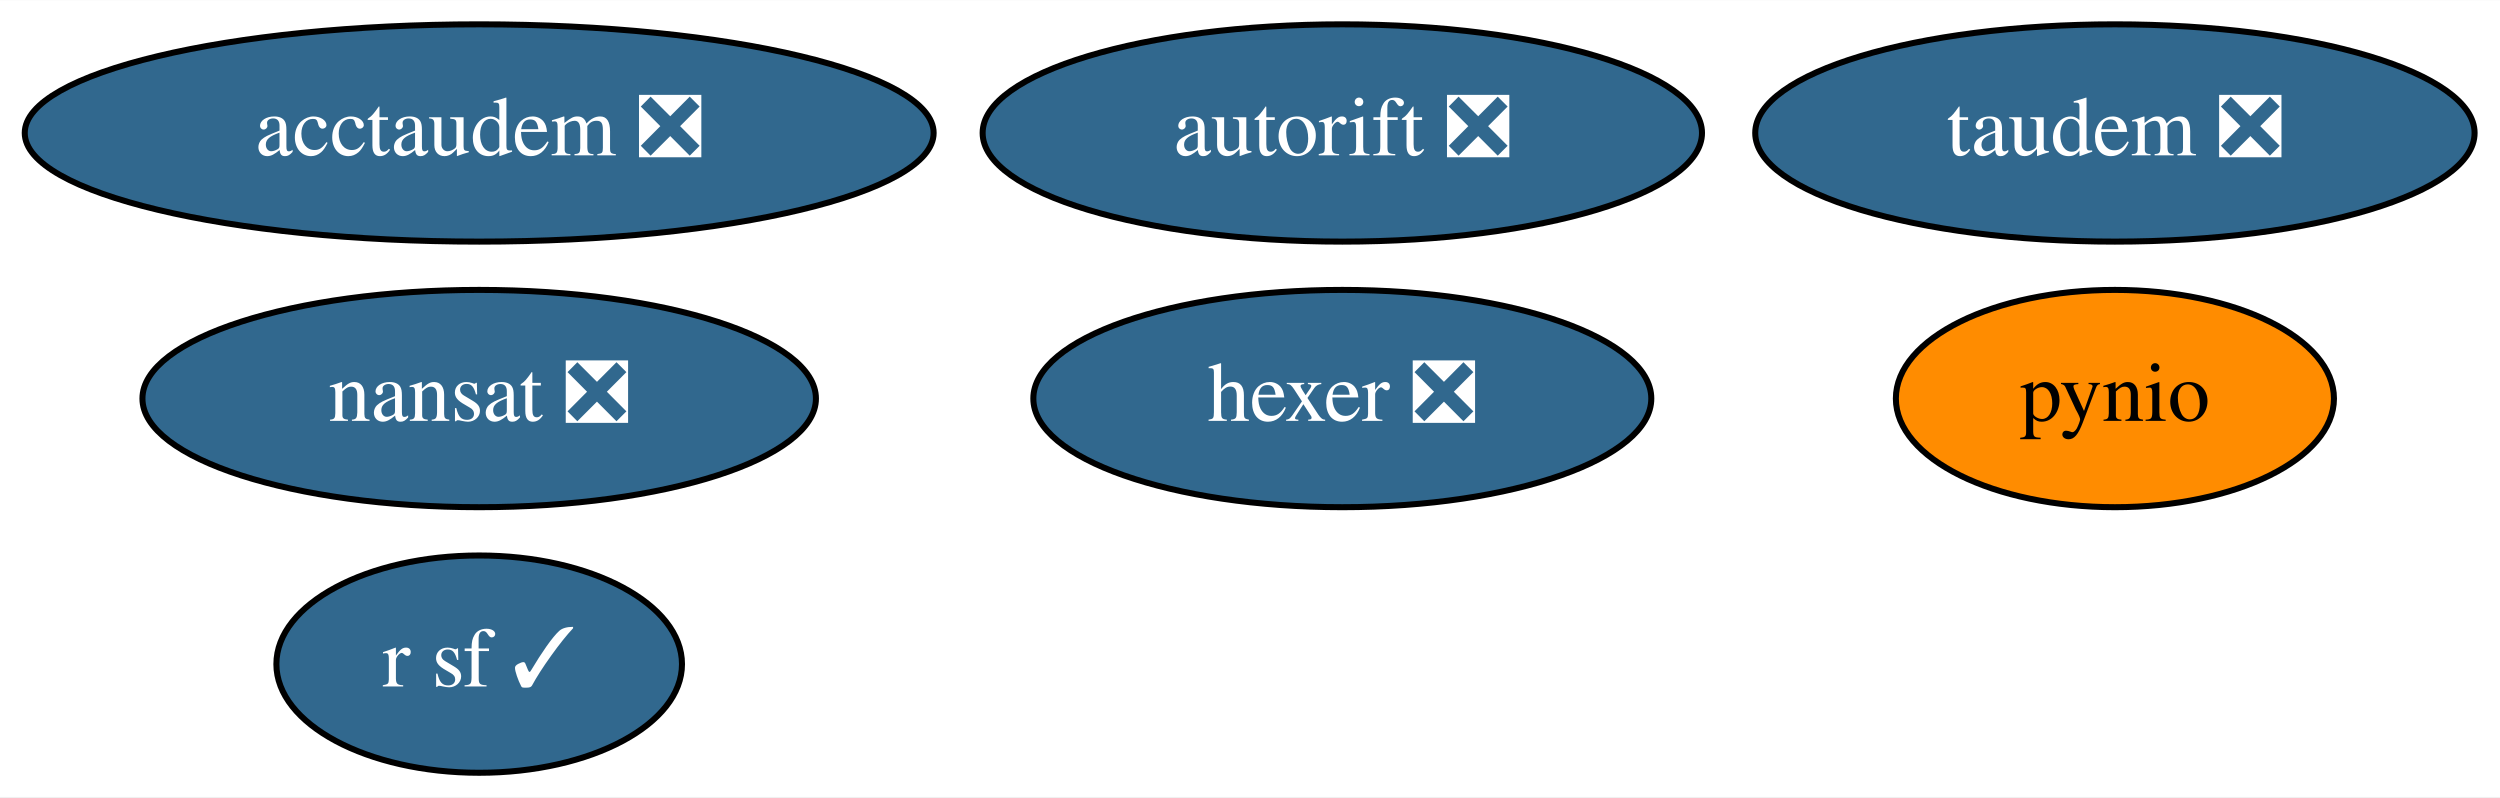
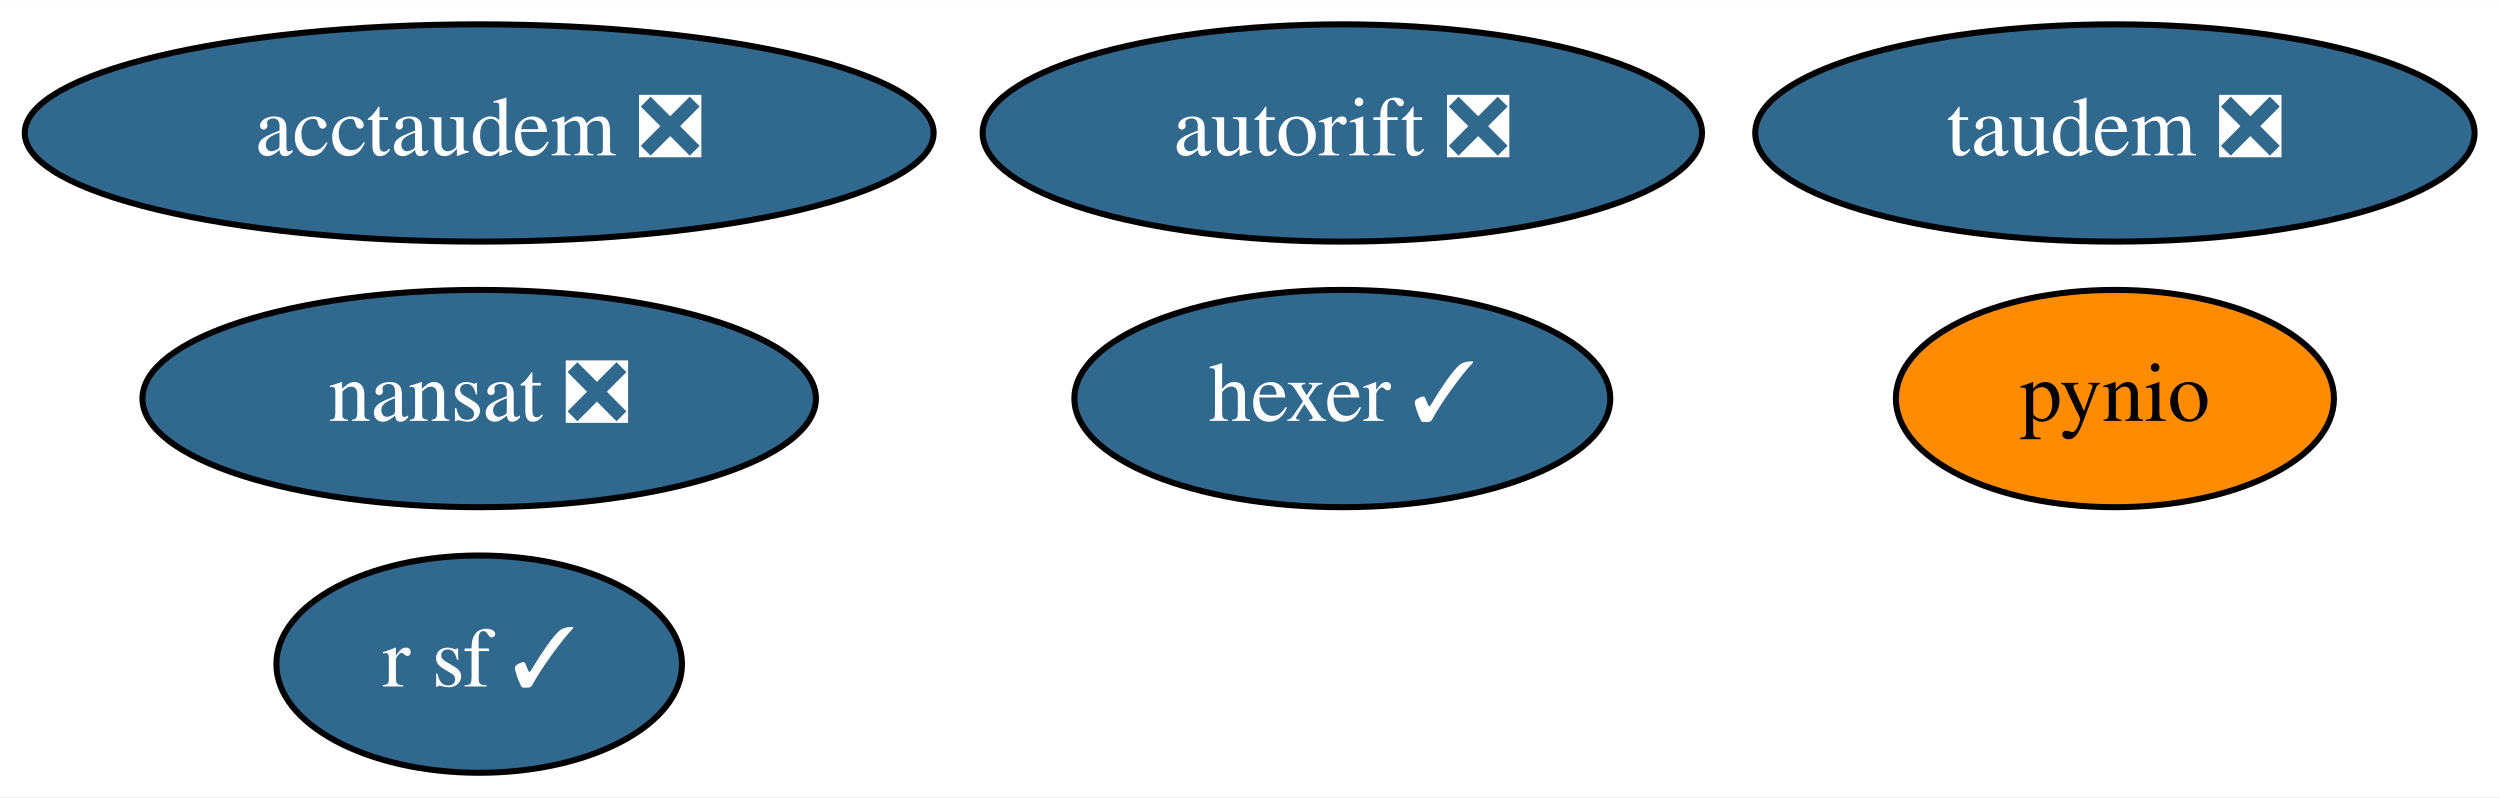
<svg xmlns="http://www.w3.org/2000/svg" xmlns:xlink="http://www.w3.org/1999/xlink" width="414pt" height="132pt" viewBox="0.00 0.00 414.19 132.00">
  <g id="graph0" class="graph" transform="scale(1 1) rotate(0) translate(4 128)">
    <polygon fill="white" stroke="transparent" points="-4,4 -4,-128 410.19,-128 410.19,4 -4,4" />
    <g id="node1" class="node">
      <g id="a_node1">
        <a xlink:href="https://github.com/conda-forge/nansat-feedstock/pull/35" xlink:title="nansat ❎">
          <ellipse fill="#31688e" stroke="black" cx="75.39" cy="-62" rx="55.79" ry="18" />
          <text text-anchor="middle" x="75.39" y="-58.3" font-family="Times,serif" font-size="14.00" fill="white">nansat ❎</text>
        </a>
      </g>
    </g>
    <g id="node2" class="node">
      <g id="a_node2">
        <a xlink:href="https://github.com/conda-forge/pynio-feedstock" xlink:title="pynio">
          <ellipse fill="#ff8c00" stroke="black" cx="346.39" cy="-62" rx="36.29" ry="18" />
          <text text-anchor="middle" x="346.39" y="-58.3" font-family="Times,serif" font-size="14.00">pynio</text>
        </a>
      </g>
    </g>
    <g id="node3" class="node">
      <g id="a_node3">
        <a xlink:href="https://github.com/conda-forge/r-sf-feedstock/pull/67" xlink:title="r sf ✓">
          <ellipse fill="#31688e" stroke="black" cx="75.39" cy="-18" rx="33.6" ry="18" />
          <text text-anchor="middle" x="75.39" y="-14.3" font-family="Times,serif" font-size="14.00" fill="white">r sf ✓</text>
        </a>
      </g>
    </g>
    <g id="node4" class="node">
      <g id="a_node4">
-         <a xlink:href="https://github.com/conda-forge/hexer-feedstock/pull/9" xlink:title="hexer ❎">
-           <ellipse fill="#31688e" stroke="black" cx="218.39" cy="-62" rx="51.19" ry="18" />
-           <text text-anchor="middle" x="218.39" y="-58.3" font-family="Times,serif" font-size="14.00" fill="white">hexer ❎</text>
+         <a xlink:href="https://github.com/conda-forge/hexer-feedstock/pull/9" xlink:title="hexer ✓">
+           <ellipse fill="#31688e" stroke="black" cx="218.39" cy="-62" rx="44.39" ry="18" />
+           <text text-anchor="middle" x="218.39" y="-58.3" font-family="Times,serif" font-size="14.00" fill="white">hexer ✓</text>
        </a>
      </g>
    </g>
    <g id="node5" class="node">
      <g id="a_node5">
        <a xlink:href="https://github.com/conda-forge/autorift-feedstock/pull/36" xlink:title="autorift ❎">
          <ellipse fill="#31688e" stroke="black" cx="218.39" cy="-106" rx="59.59" ry="18" />
          <text text-anchor="middle" x="218.39" y="-102.3" font-family="Times,serif" font-size="14.00" fill="white">autorift ❎</text>
        </a>
      </g>
    </g>
    <g id="node6" class="node">
      <g id="a_node6">
        <a xlink:href="https://github.com/conda-forge/taudem-feedstock/pull/13" xlink:title="taudem ❎">
          <ellipse fill="#31688e" stroke="black" cx="346.39" cy="-106" rx="59.59" ry="18" />
          <text text-anchor="middle" x="346.39" y="-102.3" font-family="Times,serif" font-size="14.00" fill="white">taudem ❎</text>
        </a>
      </g>
    </g>
    <g id="node7" class="node">
      <g id="a_node7">
        <a xlink:href="https://github.com/conda-forge/acctaudem-feedstock/pull/8" xlink:title="acctaudem ❎">
          <ellipse fill="#31688e" stroke="black" cx="75.39" cy="-106" rx="75.29" ry="18" />
          <text text-anchor="middle" x="75.39" y="-102.3" font-family="Times,serif" font-size="14.00" fill="white">acctaudem ❎</text>
        </a>
      </g>
    </g>
  </g>
</svg>
